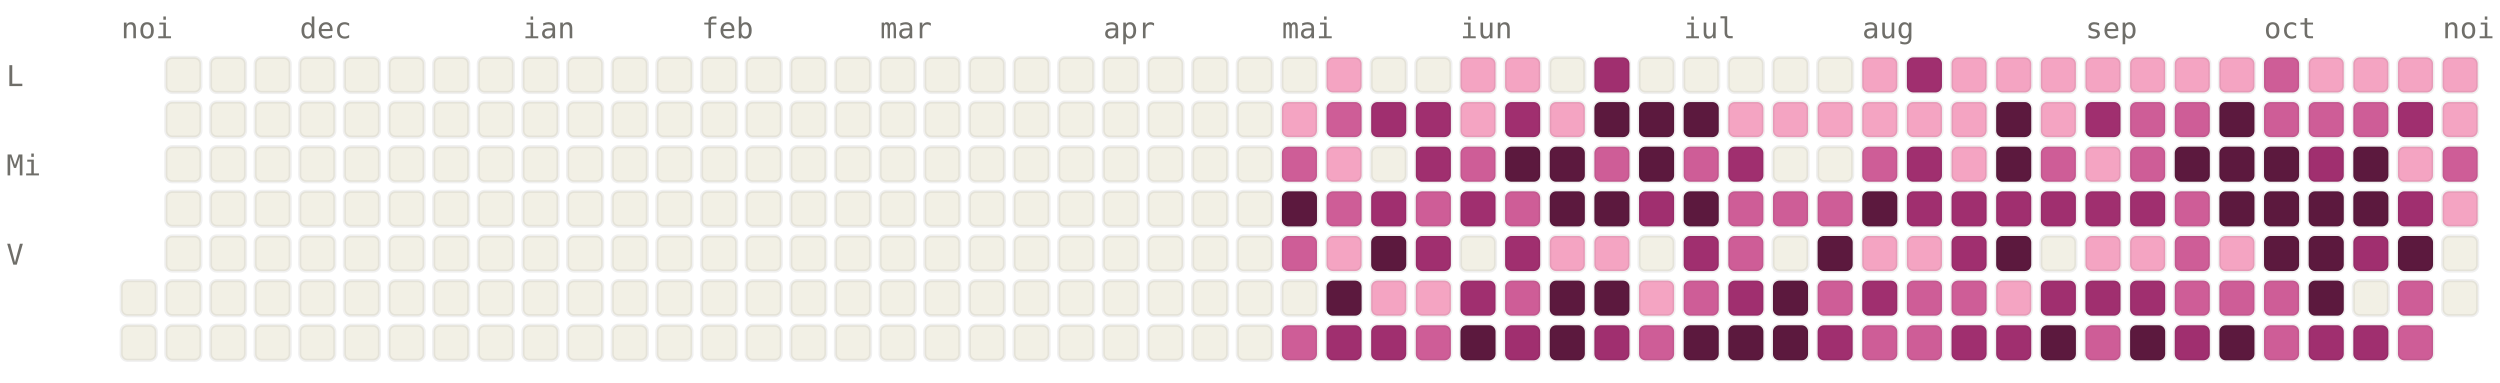
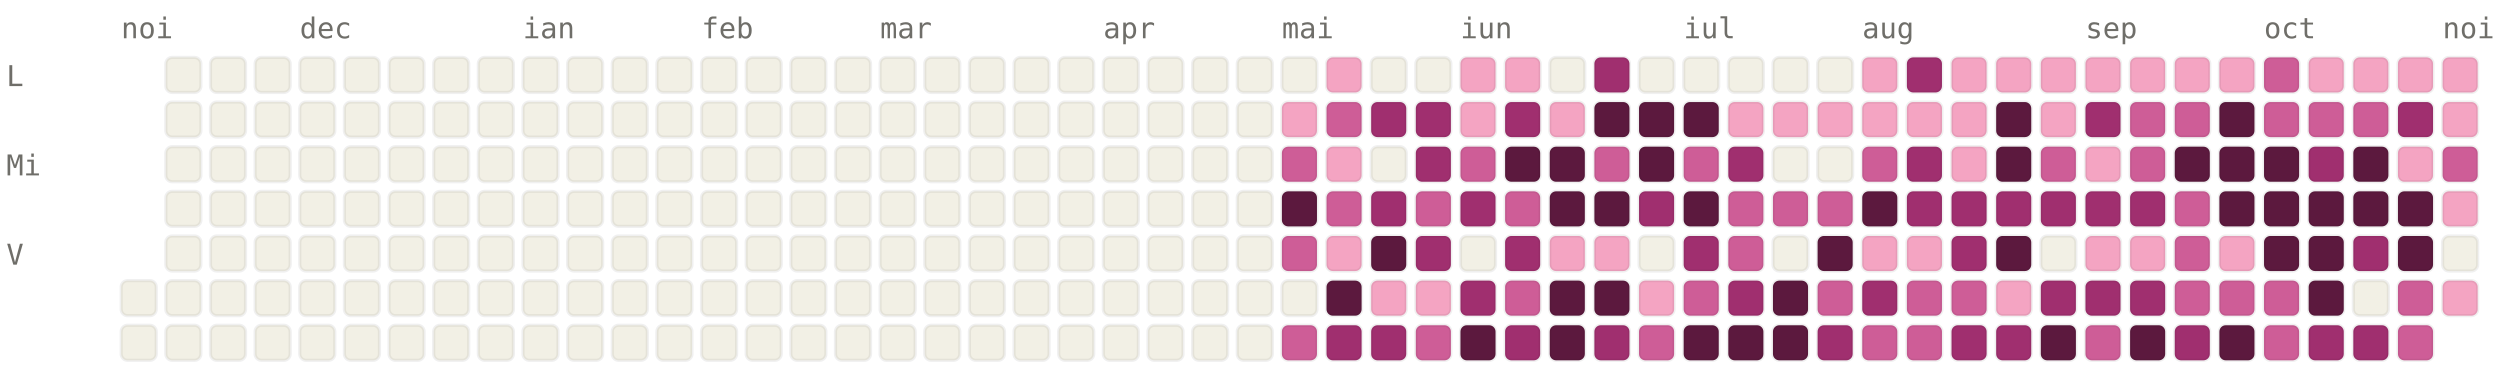
<svg xmlns="http://www.w3.org/2000/svg" viewBox="0 0 784 120" width="784" height="120" font-family="ui-monospace, SFMono-Regular, Menlo, monospace" font-size="9">
  <style>.l0{fill:#F2F0E5;stroke:rgba(0,0,0,0.06)}.l1{fill:#F4A4C2;stroke:rgba(0,0,0,0.06)}.l2{fill:#CE5D97;stroke:rgba(0,0,0,0.06)}.l3{fill:#A02F6F;stroke:rgba(0,0,0,0.06)}.l4{fill:#5C193E;stroke:rgba(0,0,0,0.06)}.lbl{fill:#6F6E69}@media (prefers-color-scheme: dark){.l0{fill:#1C1B1A;stroke:rgba(255,255,255,0.04)}.l1{fill:#451033;stroke:rgba(255,255,255,0.04)}.l2{fill:#751F4F;stroke:rgba(255,255,255,0.04)}.l3{fill:#CE5D97;stroke:rgba(255,255,255,0.04)}.l4{fill:#F4A4C2;stroke:rgba(255,255,255,0.04)}.lbl{fill:#878580}}</style>
  <text x="38" y="12" class="lbl">noi</text>
  <text x="94" y="12" class="lbl">dec</text>
  <text x="164" y="12" class="lbl">ian</text>
  <text x="220" y="12" class="lbl">feb</text>
  <text x="276" y="12" class="lbl">mar</text>
  <text x="346" y="12" class="lbl">apr</text>
  <text x="402" y="12" class="lbl">mai</text>
  <text x="458" y="12" class="lbl">iun</text>
  <text x="528" y="12" class="lbl">iul</text>
  <text x="584" y="12" class="lbl">aug</text>
  <text x="654" y="12" class="lbl">sep</text>
  <text x="710" y="12" class="lbl">oct</text>
  <text x="766" y="12" class="lbl">noi</text>
  <text x="2" y="27" class="lbl">L</text>
  <text x="2" y="55" class="lbl">Mi</text>
  <text x="2" y="83" class="lbl">V</text>
  <rect x="38" y="88" width="11" height="11" rx="2" ry="2" class="l0" />
  <rect x="38" y="102" width="11" height="11" rx="2" ry="2" class="l0" />
  <rect x="52" y="18" width="11" height="11" rx="2" ry="2" class="l0" />
  <rect x="52" y="32" width="11" height="11" rx="2" ry="2" class="l0" />
  <rect x="52" y="46" width="11" height="11" rx="2" ry="2" class="l0" />
  <rect x="52" y="60" width="11" height="11" rx="2" ry="2" class="l0" />
  <rect x="52" y="74" width="11" height="11" rx="2" ry="2" class="l0" />
  <rect x="52" y="88" width="11" height="11" rx="2" ry="2" class="l0" />
  <rect x="52" y="102" width="11" height="11" rx="2" ry="2" class="l0" />
  <rect x="66" y="18" width="11" height="11" rx="2" ry="2" class="l0" />
  <rect x="66" y="32" width="11" height="11" rx="2" ry="2" class="l0" />
  <rect x="66" y="46" width="11" height="11" rx="2" ry="2" class="l0" />
  <rect x="66" y="60" width="11" height="11" rx="2" ry="2" class="l0" />
  <rect x="66" y="74" width="11" height="11" rx="2" ry="2" class="l0" />
  <rect x="66" y="88" width="11" height="11" rx="2" ry="2" class="l0" />
  <rect x="66" y="102" width="11" height="11" rx="2" ry="2" class="l0" />
  <rect x="80" y="18" width="11" height="11" rx="2" ry="2" class="l0" />
  <rect x="80" y="32" width="11" height="11" rx="2" ry="2" class="l0" />
  <rect x="80" y="46" width="11" height="11" rx="2" ry="2" class="l0" />
  <rect x="80" y="60" width="11" height="11" rx="2" ry="2" class="l0" />
  <rect x="80" y="74" width="11" height="11" rx="2" ry="2" class="l0" />
  <rect x="80" y="88" width="11" height="11" rx="2" ry="2" class="l0" />
  <rect x="80" y="102" width="11" height="11" rx="2" ry="2" class="l0" />
  <rect x="94" y="18" width="11" height="11" rx="2" ry="2" class="l0" />
  <rect x="94" y="32" width="11" height="11" rx="2" ry="2" class="l0" />
  <rect x="94" y="46" width="11" height="11" rx="2" ry="2" class="l0" />
  <rect x="94" y="60" width="11" height="11" rx="2" ry="2" class="l0" />
  <rect x="94" y="74" width="11" height="11" rx="2" ry="2" class="l0" />
  <rect x="94" y="88" width="11" height="11" rx="2" ry="2" class="l0" />
  <rect x="94" y="102" width="11" height="11" rx="2" ry="2" class="l0" />
  <rect x="108" y="18" width="11" height="11" rx="2" ry="2" class="l0" />
  <rect x="108" y="32" width="11" height="11" rx="2" ry="2" class="l0" />
  <rect x="108" y="46" width="11" height="11" rx="2" ry="2" class="l0" />
  <rect x="108" y="60" width="11" height="11" rx="2" ry="2" class="l0" />
  <rect x="108" y="74" width="11" height="11" rx="2" ry="2" class="l0" />
  <rect x="108" y="88" width="11" height="11" rx="2" ry="2" class="l0" />
  <rect x="108" y="102" width="11" height="11" rx="2" ry="2" class="l0" />
  <rect x="122" y="18" width="11" height="11" rx="2" ry="2" class="l0" />
  <rect x="122" y="32" width="11" height="11" rx="2" ry="2" class="l0" />
  <rect x="122" y="46" width="11" height="11" rx="2" ry="2" class="l0" />
  <rect x="122" y="60" width="11" height="11" rx="2" ry="2" class="l0" />
  <rect x="122" y="74" width="11" height="11" rx="2" ry="2" class="l0" />
  <rect x="122" y="88" width="11" height="11" rx="2" ry="2" class="l0" />
  <rect x="122" y="102" width="11" height="11" rx="2" ry="2" class="l0" />
  <rect x="136" y="18" width="11" height="11" rx="2" ry="2" class="l0" />
  <rect x="136" y="32" width="11" height="11" rx="2" ry="2" class="l0" />
  <rect x="136" y="46" width="11" height="11" rx="2" ry="2" class="l0" />
  <rect x="136" y="60" width="11" height="11" rx="2" ry="2" class="l0" />
  <rect x="136" y="74" width="11" height="11" rx="2" ry="2" class="l0" />
  <rect x="136" y="88" width="11" height="11" rx="2" ry="2" class="l0" />
  <rect x="136" y="102" width="11" height="11" rx="2" ry="2" class="l0" />
  <rect x="150" y="18" width="11" height="11" rx="2" ry="2" class="l0" />
  <rect x="150" y="32" width="11" height="11" rx="2" ry="2" class="l0" />
  <rect x="150" y="46" width="11" height="11" rx="2" ry="2" class="l0" />
  <rect x="150" y="60" width="11" height="11" rx="2" ry="2" class="l0" />
  <rect x="150" y="74" width="11" height="11" rx="2" ry="2" class="l0" />
  <rect x="150" y="88" width="11" height="11" rx="2" ry="2" class="l0" />
  <rect x="150" y="102" width="11" height="11" rx="2" ry="2" class="l0" />
  <rect x="164" y="18" width="11" height="11" rx="2" ry="2" class="l0" />
  <rect x="164" y="32" width="11" height="11" rx="2" ry="2" class="l0" />
  <rect x="164" y="46" width="11" height="11" rx="2" ry="2" class="l0" />
  <rect x="164" y="60" width="11" height="11" rx="2" ry="2" class="l0" />
  <rect x="164" y="74" width="11" height="11" rx="2" ry="2" class="l0" />
  <rect x="164" y="88" width="11" height="11" rx="2" ry="2" class="l0" />
  <rect x="164" y="102" width="11" height="11" rx="2" ry="2" class="l0" />
  <rect x="178" y="18" width="11" height="11" rx="2" ry="2" class="l0" />
  <rect x="178" y="32" width="11" height="11" rx="2" ry="2" class="l0" />
  <rect x="178" y="46" width="11" height="11" rx="2" ry="2" class="l0" />
  <rect x="178" y="60" width="11" height="11" rx="2" ry="2" class="l0" />
  <rect x="178" y="74" width="11" height="11" rx="2" ry="2" class="l0" />
  <rect x="178" y="88" width="11" height="11" rx="2" ry="2" class="l0" />
  <rect x="178" y="102" width="11" height="11" rx="2" ry="2" class="l0" />
  <rect x="192" y="18" width="11" height="11" rx="2" ry="2" class="l0" />
  <rect x="192" y="32" width="11" height="11" rx="2" ry="2" class="l0" />
  <rect x="192" y="46" width="11" height="11" rx="2" ry="2" class="l0" />
  <rect x="192" y="60" width="11" height="11" rx="2" ry="2" class="l0" />
  <rect x="192" y="74" width="11" height="11" rx="2" ry="2" class="l0" />
  <rect x="192" y="88" width="11" height="11" rx="2" ry="2" class="l0" />
  <rect x="192" y="102" width="11" height="11" rx="2" ry="2" class="l0" />
  <rect x="206" y="18" width="11" height="11" rx="2" ry="2" class="l0" />
  <rect x="206" y="32" width="11" height="11" rx="2" ry="2" class="l0" />
  <rect x="206" y="46" width="11" height="11" rx="2" ry="2" class="l0" />
  <rect x="206" y="60" width="11" height="11" rx="2" ry="2" class="l0" />
  <rect x="206" y="74" width="11" height="11" rx="2" ry="2" class="l0" />
  <rect x="206" y="88" width="11" height="11" rx="2" ry="2" class="l0" />
  <rect x="206" y="102" width="11" height="11" rx="2" ry="2" class="l0" />
  <rect x="220" y="18" width="11" height="11" rx="2" ry="2" class="l0" />
  <rect x="220" y="32" width="11" height="11" rx="2" ry="2" class="l0" />
  <rect x="220" y="46" width="11" height="11" rx="2" ry="2" class="l0" />
  <rect x="220" y="60" width="11" height="11" rx="2" ry="2" class="l0" />
  <rect x="220" y="74" width="11" height="11" rx="2" ry="2" class="l0" />
  <rect x="220" y="88" width="11" height="11" rx="2" ry="2" class="l0" />
  <rect x="220" y="102" width="11" height="11" rx="2" ry="2" class="l0" />
  <rect x="234" y="18" width="11" height="11" rx="2" ry="2" class="l0" />
  <rect x="234" y="32" width="11" height="11" rx="2" ry="2" class="l0" />
  <rect x="234" y="46" width="11" height="11" rx="2" ry="2" class="l0" />
  <rect x="234" y="60" width="11" height="11" rx="2" ry="2" class="l0" />
  <rect x="234" y="74" width="11" height="11" rx="2" ry="2" class="l0" />
  <rect x="234" y="88" width="11" height="11" rx="2" ry="2" class="l0" />
  <rect x="234" y="102" width="11" height="11" rx="2" ry="2" class="l0" />
  <rect x="248" y="18" width="11" height="11" rx="2" ry="2" class="l0" />
  <rect x="248" y="32" width="11" height="11" rx="2" ry="2" class="l0" />
  <rect x="248" y="46" width="11" height="11" rx="2" ry="2" class="l0" />
  <rect x="248" y="60" width="11" height="11" rx="2" ry="2" class="l0" />
  <rect x="248" y="74" width="11" height="11" rx="2" ry="2" class="l0" />
  <rect x="248" y="88" width="11" height="11" rx="2" ry="2" class="l0" />
  <rect x="248" y="102" width="11" height="11" rx="2" ry="2" class="l0" />
  <rect x="262" y="18" width="11" height="11" rx="2" ry="2" class="l0" />
  <rect x="262" y="32" width="11" height="11" rx="2" ry="2" class="l0" />
  <rect x="262" y="46" width="11" height="11" rx="2" ry="2" class="l0" />
  <rect x="262" y="60" width="11" height="11" rx="2" ry="2" class="l0" />
  <rect x="262" y="74" width="11" height="11" rx="2" ry="2" class="l0" />
  <rect x="262" y="88" width="11" height="11" rx="2" ry="2" class="l0" />
  <rect x="262" y="102" width="11" height="11" rx="2" ry="2" class="l0" />
  <rect x="276" y="18" width="11" height="11" rx="2" ry="2" class="l0" />
  <rect x="276" y="32" width="11" height="11" rx="2" ry="2" class="l0" />
  <rect x="276" y="46" width="11" height="11" rx="2" ry="2" class="l0" />
  <rect x="276" y="60" width="11" height="11" rx="2" ry="2" class="l0" />
  <rect x="276" y="74" width="11" height="11" rx="2" ry="2" class="l0" />
  <rect x="276" y="88" width="11" height="11" rx="2" ry="2" class="l0" />
  <rect x="276" y="102" width="11" height="11" rx="2" ry="2" class="l0" />
  <rect x="290" y="18" width="11" height="11" rx="2" ry="2" class="l0" />
  <rect x="290" y="32" width="11" height="11" rx="2" ry="2" class="l0" />
  <rect x="290" y="46" width="11" height="11" rx="2" ry="2" class="l0" />
  <rect x="290" y="60" width="11" height="11" rx="2" ry="2" class="l0" />
  <rect x="290" y="74" width="11" height="11" rx="2" ry="2" class="l0" />
  <rect x="290" y="88" width="11" height="11" rx="2" ry="2" class="l0" />
  <rect x="290" y="102" width="11" height="11" rx="2" ry="2" class="l0" />
  <rect x="304" y="18" width="11" height="11" rx="2" ry="2" class="l0" />
  <rect x="304" y="32" width="11" height="11" rx="2" ry="2" class="l0" />
  <rect x="304" y="46" width="11" height="11" rx="2" ry="2" class="l0" />
  <rect x="304" y="60" width="11" height="11" rx="2" ry="2" class="l0" />
  <rect x="304" y="74" width="11" height="11" rx="2" ry="2" class="l0" />
  <rect x="304" y="88" width="11" height="11" rx="2" ry="2" class="l0" />
  <rect x="304" y="102" width="11" height="11" rx="2" ry="2" class="l0" />
  <rect x="318" y="18" width="11" height="11" rx="2" ry="2" class="l0" />
  <rect x="318" y="32" width="11" height="11" rx="2" ry="2" class="l0" />
  <rect x="318" y="46" width="11" height="11" rx="2" ry="2" class="l0" />
  <rect x="318" y="60" width="11" height="11" rx="2" ry="2" class="l0" />
  <rect x="318" y="74" width="11" height="11" rx="2" ry="2" class="l0" />
  <rect x="318" y="88" width="11" height="11" rx="2" ry="2" class="l0" />
  <rect x="318" y="102" width="11" height="11" rx="2" ry="2" class="l0" />
  <rect x="332" y="18" width="11" height="11" rx="2" ry="2" class="l0" />
  <rect x="332" y="32" width="11" height="11" rx="2" ry="2" class="l0" />
  <rect x="332" y="46" width="11" height="11" rx="2" ry="2" class="l0" />
  <rect x="332" y="60" width="11" height="11" rx="2" ry="2" class="l0" />
  <rect x="332" y="74" width="11" height="11" rx="2" ry="2" class="l0" />
  <rect x="332" y="88" width="11" height="11" rx="2" ry="2" class="l0" />
  <rect x="332" y="102" width="11" height="11" rx="2" ry="2" class="l0" />
  <rect x="346" y="18" width="11" height="11" rx="2" ry="2" class="l0" />
  <rect x="346" y="32" width="11" height="11" rx="2" ry="2" class="l0" />
  <rect x="346" y="46" width="11" height="11" rx="2" ry="2" class="l0" />
  <rect x="346" y="60" width="11" height="11" rx="2" ry="2" class="l0" />
  <rect x="346" y="74" width="11" height="11" rx="2" ry="2" class="l0" />
  <rect x="346" y="88" width="11" height="11" rx="2" ry="2" class="l0" />
  <rect x="346" y="102" width="11" height="11" rx="2" ry="2" class="l0" />
  <rect x="360" y="18" width="11" height="11" rx="2" ry="2" class="l0" />
  <rect x="360" y="32" width="11" height="11" rx="2" ry="2" class="l0" />
  <rect x="360" y="46" width="11" height="11" rx="2" ry="2" class="l0" />
  <rect x="360" y="60" width="11" height="11" rx="2" ry="2" class="l0" />
  <rect x="360" y="74" width="11" height="11" rx="2" ry="2" class="l0" />
  <rect x="360" y="88" width="11" height="11" rx="2" ry="2" class="l0" />
  <rect x="360" y="102" width="11" height="11" rx="2" ry="2" class="l0" />
  <rect x="374" y="18" width="11" height="11" rx="2" ry="2" class="l0" />
  <rect x="374" y="32" width="11" height="11" rx="2" ry="2" class="l0" />
  <rect x="374" y="46" width="11" height="11" rx="2" ry="2" class="l0" />
  <rect x="374" y="60" width="11" height="11" rx="2" ry="2" class="l0" />
  <rect x="374" y="74" width="11" height="11" rx="2" ry="2" class="l0" />
  <rect x="374" y="88" width="11" height="11" rx="2" ry="2" class="l0" />
  <rect x="374" y="102" width="11" height="11" rx="2" ry="2" class="l0" />
  <rect x="388" y="18" width="11" height="11" rx="2" ry="2" class="l0" />
  <rect x="388" y="32" width="11" height="11" rx="2" ry="2" class="l0" />
  <rect x="388" y="46" width="11" height="11" rx="2" ry="2" class="l0" />
  <rect x="388" y="60" width="11" height="11" rx="2" ry="2" class="l0" />
  <rect x="388" y="74" width="11" height="11" rx="2" ry="2" class="l0" />
  <rect x="388" y="88" width="11" height="11" rx="2" ry="2" class="l0" />
  <rect x="388" y="102" width="11" height="11" rx="2" ry="2" class="l0" />
  <rect x="402" y="18" width="11" height="11" rx="2" ry="2" class="l0" />
  <rect x="402" y="32" width="11" height="11" rx="2" ry="2" class="l1" />
  <rect x="402" y="46" width="11" height="11" rx="2" ry="2" class="l2" />
  <rect x="402" y="60" width="11" height="11" rx="2" ry="2" class="l4" />
  <rect x="402" y="74" width="11" height="11" rx="2" ry="2" class="l2" />
  <rect x="402" y="88" width="11" height="11" rx="2" ry="2" class="l0" />
  <rect x="402" y="102" width="11" height="11" rx="2" ry="2" class="l2" />
  <rect x="416" y="18" width="11" height="11" rx="2" ry="2" class="l1" />
  <rect x="416" y="32" width="11" height="11" rx="2" ry="2" class="l2" />
  <rect x="416" y="46" width="11" height="11" rx="2" ry="2" class="l1" />
  <rect x="416" y="60" width="11" height="11" rx="2" ry="2" class="l2" />
  <rect x="416" y="74" width="11" height="11" rx="2" ry="2" class="l1" />
  <rect x="416" y="88" width="11" height="11" rx="2" ry="2" class="l4" />
  <rect x="416" y="102" width="11" height="11" rx="2" ry="2" class="l3" />
  <rect x="430" y="18" width="11" height="11" rx="2" ry="2" class="l0" />
  <rect x="430" y="32" width="11" height="11" rx="2" ry="2" class="l3" />
  <rect x="430" y="46" width="11" height="11" rx="2" ry="2" class="l0" />
  <rect x="430" y="60" width="11" height="11" rx="2" ry="2" class="l3" />
  <rect x="430" y="74" width="11" height="11" rx="2" ry="2" class="l4" />
  <rect x="430" y="88" width="11" height="11" rx="2" ry="2" class="l1" />
  <rect x="430" y="102" width="11" height="11" rx="2" ry="2" class="l3" />
  <rect x="444" y="18" width="11" height="11" rx="2" ry="2" class="l0" />
  <rect x="444" y="32" width="11" height="11" rx="2" ry="2" class="l3" />
  <rect x="444" y="46" width="11" height="11" rx="2" ry="2" class="l3" />
  <rect x="444" y="60" width="11" height="11" rx="2" ry="2" class="l2" />
  <rect x="444" y="74" width="11" height="11" rx="2" ry="2" class="l3" />
  <rect x="444" y="88" width="11" height="11" rx="2" ry="2" class="l1" />
  <rect x="444" y="102" width="11" height="11" rx="2" ry="2" class="l2" />
  <rect x="458" y="18" width="11" height="11" rx="2" ry="2" class="l1" />
  <rect x="458" y="32" width="11" height="11" rx="2" ry="2" class="l1" />
  <rect x="458" y="46" width="11" height="11" rx="2" ry="2" class="l2" />
  <rect x="458" y="60" width="11" height="11" rx="2" ry="2" class="l3" />
  <rect x="458" y="74" width="11" height="11" rx="2" ry="2" class="l0" />
  <rect x="458" y="88" width="11" height="11" rx="2" ry="2" class="l3" />
  <rect x="458" y="102" width="11" height="11" rx="2" ry="2" class="l4" />
  <rect x="472" y="18" width="11" height="11" rx="2" ry="2" class="l1" />
  <rect x="472" y="32" width="11" height="11" rx="2" ry="2" class="l3" />
  <rect x="472" y="46" width="11" height="11" rx="2" ry="2" class="l4" />
  <rect x="472" y="60" width="11" height="11" rx="2" ry="2" class="l2" />
  <rect x="472" y="74" width="11" height="11" rx="2" ry="2" class="l3" />
  <rect x="472" y="88" width="11" height="11" rx="2" ry="2" class="l2" />
  <rect x="472" y="102" width="11" height="11" rx="2" ry="2" class="l3" />
  <rect x="486" y="18" width="11" height="11" rx="2" ry="2" class="l0" />
  <rect x="486" y="32" width="11" height="11" rx="2" ry="2" class="l1" />
  <rect x="486" y="46" width="11" height="11" rx="2" ry="2" class="l4" />
  <rect x="486" y="60" width="11" height="11" rx="2" ry="2" class="l4" />
  <rect x="486" y="74" width="11" height="11" rx="2" ry="2" class="l1" />
  <rect x="486" y="88" width="11" height="11" rx="2" ry="2" class="l4" />
  <rect x="486" y="102" width="11" height="11" rx="2" ry="2" class="l4" />
  <rect x="500" y="18" width="11" height="11" rx="2" ry="2" class="l3" />
  <rect x="500" y="32" width="11" height="11" rx="2" ry="2" class="l4" />
  <rect x="500" y="46" width="11" height="11" rx="2" ry="2" class="l2" />
  <rect x="500" y="60" width="11" height="11" rx="2" ry="2" class="l4" />
  <rect x="500" y="74" width="11" height="11" rx="2" ry="2" class="l1" />
  <rect x="500" y="88" width="11" height="11" rx="2" ry="2" class="l4" />
  <rect x="500" y="102" width="11" height="11" rx="2" ry="2" class="l3" />
  <rect x="514" y="18" width="11" height="11" rx="2" ry="2" class="l0" />
  <rect x="514" y="32" width="11" height="11" rx="2" ry="2" class="l4" />
  <rect x="514" y="46" width="11" height="11" rx="2" ry="2" class="l4" />
  <rect x="514" y="60" width="11" height="11" rx="2" ry="2" class="l3" />
  <rect x="514" y="74" width="11" height="11" rx="2" ry="2" class="l0" />
  <rect x="514" y="88" width="11" height="11" rx="2" ry="2" class="l1" />
  <rect x="514" y="102" width="11" height="11" rx="2" ry="2" class="l2" />
  <rect x="528" y="18" width="11" height="11" rx="2" ry="2" class="l0" />
  <rect x="528" y="32" width="11" height="11" rx="2" ry="2" class="l4" />
  <rect x="528" y="46" width="11" height="11" rx="2" ry="2" class="l2" />
  <rect x="528" y="60" width="11" height="11" rx="2" ry="2" class="l4" />
  <rect x="528" y="74" width="11" height="11" rx="2" ry="2" class="l3" />
  <rect x="528" y="88" width="11" height="11" rx="2" ry="2" class="l2" />
  <rect x="528" y="102" width="11" height="11" rx="2" ry="2" class="l4" />
  <rect x="542" y="18" width="11" height="11" rx="2" ry="2" class="l0" />
  <rect x="542" y="32" width="11" height="11" rx="2" ry="2" class="l1" />
  <rect x="542" y="46" width="11" height="11" rx="2" ry="2" class="l3" />
  <rect x="542" y="60" width="11" height="11" rx="2" ry="2" class="l2" />
  <rect x="542" y="74" width="11" height="11" rx="2" ry="2" class="l2" />
  <rect x="542" y="88" width="11" height="11" rx="2" ry="2" class="l3" />
  <rect x="542" y="102" width="11" height="11" rx="2" ry="2" class="l4" />
  <rect x="556" y="18" width="11" height="11" rx="2" ry="2" class="l0" />
  <rect x="556" y="32" width="11" height="11" rx="2" ry="2" class="l1" />
  <rect x="556" y="46" width="11" height="11" rx="2" ry="2" class="l0" />
  <rect x="556" y="60" width="11" height="11" rx="2" ry="2" class="l2" />
  <rect x="556" y="74" width="11" height="11" rx="2" ry="2" class="l0" />
  <rect x="556" y="88" width="11" height="11" rx="2" ry="2" class="l4" />
  <rect x="556" y="102" width="11" height="11" rx="2" ry="2" class="l4" />
  <rect x="570" y="18" width="11" height="11" rx="2" ry="2" class="l0" />
  <rect x="570" y="32" width="11" height="11" rx="2" ry="2" class="l1" />
  <rect x="570" y="46" width="11" height="11" rx="2" ry="2" class="l0" />
  <rect x="570" y="60" width="11" height="11" rx="2" ry="2" class="l2" />
  <rect x="570" y="74" width="11" height="11" rx="2" ry="2" class="l4" />
  <rect x="570" y="88" width="11" height="11" rx="2" ry="2" class="l2" />
  <rect x="570" y="102" width="11" height="11" rx="2" ry="2" class="l3" />
  <rect x="584" y="18" width="11" height="11" rx="2" ry="2" class="l1" />
  <rect x="584" y="32" width="11" height="11" rx="2" ry="2" class="l1" />
  <rect x="584" y="46" width="11" height="11" rx="2" ry="2" class="l2" />
  <rect x="584" y="60" width="11" height="11" rx="2" ry="2" class="l4" />
  <rect x="584" y="74" width="11" height="11" rx="2" ry="2" class="l1" />
  <rect x="584" y="88" width="11" height="11" rx="2" ry="2" class="l3" />
  <rect x="584" y="102" width="11" height="11" rx="2" ry="2" class="l2" />
  <rect x="598" y="18" width="11" height="11" rx="2" ry="2" class="l3" />
  <rect x="598" y="32" width="11" height="11" rx="2" ry="2" class="l1" />
  <rect x="598" y="46" width="11" height="11" rx="2" ry="2" class="l3" />
  <rect x="598" y="60" width="11" height="11" rx="2" ry="2" class="l3" />
  <rect x="598" y="74" width="11" height="11" rx="2" ry="2" class="l1" />
  <rect x="598" y="88" width="11" height="11" rx="2" ry="2" class="l2" />
  <rect x="598" y="102" width="11" height="11" rx="2" ry="2" class="l2" />
  <rect x="612" y="18" width="11" height="11" rx="2" ry="2" class="l1" />
  <rect x="612" y="32" width="11" height="11" rx="2" ry="2" class="l1" />
  <rect x="612" y="46" width="11" height="11" rx="2" ry="2" class="l1" />
  <rect x="612" y="60" width="11" height="11" rx="2" ry="2" class="l3" />
  <rect x="612" y="74" width="11" height="11" rx="2" ry="2" class="l3" />
  <rect x="612" y="88" width="11" height="11" rx="2" ry="2" class="l2" />
  <rect x="612" y="102" width="11" height="11" rx="2" ry="2" class="l3" />
  <rect x="626" y="18" width="11" height="11" rx="2" ry="2" class="l1" />
  <rect x="626" y="32" width="11" height="11" rx="2" ry="2" class="l4" />
  <rect x="626" y="46" width="11" height="11" rx="2" ry="2" class="l4" />
  <rect x="626" y="60" width="11" height="11" rx="2" ry="2" class="l3" />
  <rect x="626" y="74" width="11" height="11" rx="2" ry="2" class="l4" />
  <rect x="626" y="88" width="11" height="11" rx="2" ry="2" class="l1" />
  <rect x="626" y="102" width="11" height="11" rx="2" ry="2" class="l3" />
  <rect x="640" y="18" width="11" height="11" rx="2" ry="2" class="l1" />
  <rect x="640" y="32" width="11" height="11" rx="2" ry="2" class="l1" />
  <rect x="640" y="46" width="11" height="11" rx="2" ry="2" class="l2" />
  <rect x="640" y="60" width="11" height="11" rx="2" ry="2" class="l3" />
  <rect x="640" y="74" width="11" height="11" rx="2" ry="2" class="l0" />
  <rect x="640" y="88" width="11" height="11" rx="2" ry="2" class="l3" />
  <rect x="640" y="102" width="11" height="11" rx="2" ry="2" class="l4" />
  <rect x="654" y="18" width="11" height="11" rx="2" ry="2" class="l1" />
  <rect x="654" y="32" width="11" height="11" rx="2" ry="2" class="l3" />
  <rect x="654" y="46" width="11" height="11" rx="2" ry="2" class="l1" />
  <rect x="654" y="60" width="11" height="11" rx="2" ry="2" class="l3" />
  <rect x="654" y="74" width="11" height="11" rx="2" ry="2" class="l1" />
  <rect x="654" y="88" width="11" height="11" rx="2" ry="2" class="l3" />
  <rect x="654" y="102" width="11" height="11" rx="2" ry="2" class="l2" />
  <rect x="668" y="18" width="11" height="11" rx="2" ry="2" class="l1" />
  <rect x="668" y="32" width="11" height="11" rx="2" ry="2" class="l2" />
  <rect x="668" y="46" width="11" height="11" rx="2" ry="2" class="l2" />
  <rect x="668" y="60" width="11" height="11" rx="2" ry="2" class="l3" />
  <rect x="668" y="74" width="11" height="11" rx="2" ry="2" class="l1" />
  <rect x="668" y="88" width="11" height="11" rx="2" ry="2" class="l3" />
  <rect x="668" y="102" width="11" height="11" rx="2" ry="2" class="l4" />
  <rect x="682" y="18" width="11" height="11" rx="2" ry="2" class="l1" />
  <rect x="682" y="32" width="11" height="11" rx="2" ry="2" class="l2" />
  <rect x="682" y="46" width="11" height="11" rx="2" ry="2" class="l4" />
  <rect x="682" y="60" width="11" height="11" rx="2" ry="2" class="l2" />
  <rect x="682" y="74" width="11" height="11" rx="2" ry="2" class="l2" />
  <rect x="682" y="88" width="11" height="11" rx="2" ry="2" class="l2" />
  <rect x="682" y="102" width="11" height="11" rx="2" ry="2" class="l3" />
  <rect x="696" y="18" width="11" height="11" rx="2" ry="2" class="l1" />
  <rect x="696" y="32" width="11" height="11" rx="2" ry="2" class="l4" />
  <rect x="696" y="46" width="11" height="11" rx="2" ry="2" class="l4" />
  <rect x="696" y="60" width="11" height="11" rx="2" ry="2" class="l4" />
  <rect x="696" y="74" width="11" height="11" rx="2" ry="2" class="l1" />
  <rect x="696" y="88" width="11" height="11" rx="2" ry="2" class="l2" />
  <rect x="696" y="102" width="11" height="11" rx="2" ry="2" class="l4" />
  <rect x="710" y="18" width="11" height="11" rx="2" ry="2" class="l2" />
  <rect x="710" y="32" width="11" height="11" rx="2" ry="2" class="l2" />
  <rect x="710" y="46" width="11" height="11" rx="2" ry="2" class="l4" />
  <rect x="710" y="60" width="11" height="11" rx="2" ry="2" class="l4" />
  <rect x="710" y="74" width="11" height="11" rx="2" ry="2" class="l4" />
  <rect x="710" y="88" width="11" height="11" rx="2" ry="2" class="l2" />
  <rect x="710" y="102" width="11" height="11" rx="2" ry="2" class="l2" />
  <rect x="724" y="18" width="11" height="11" rx="2" ry="2" class="l1" />
  <rect x="724" y="32" width="11" height="11" rx="2" ry="2" class="l2" />
  <rect x="724" y="46" width="11" height="11" rx="2" ry="2" class="l3" />
  <rect x="724" y="60" width="11" height="11" rx="2" ry="2" class="l4" />
  <rect x="724" y="74" width="11" height="11" rx="2" ry="2" class="l4" />
  <rect x="724" y="88" width="11" height="11" rx="2" ry="2" class="l4" />
  <rect x="724" y="102" width="11" height="11" rx="2" ry="2" class="l3" />
  <rect x="738" y="18" width="11" height="11" rx="2" ry="2" class="l1" />
  <rect x="738" y="32" width="11" height="11" rx="2" ry="2" class="l2" />
  <rect x="738" y="46" width="11" height="11" rx="2" ry="2" class="l4" />
  <rect x="738" y="60" width="11" height="11" rx="2" ry="2" class="l4" />
  <rect x="738" y="74" width="11" height="11" rx="2" ry="2" class="l3" />
  <rect x="738" y="88" width="11" height="11" rx="2" ry="2" class="l0" />
  <rect x="738" y="102" width="11" height="11" rx="2" ry="2" class="l3" />
  <rect x="752" y="18" width="11" height="11" rx="2" ry="2" class="l1" />
  <rect x="752" y="32" width="11" height="11" rx="2" ry="2" class="l3" />
  <rect x="752" y="46" width="11" height="11" rx="2" ry="2" class="l1" />
-   <rect x="752" y="60" width="11" height="11" rx="2" ry="2" class="l3" />
+   <rect x="752" y="60" width="11" height="11" rx="2" ry="2" class="l4" />
  <rect x="752" y="74" width="11" height="11" rx="2" ry="2" class="l4" />
  <rect x="752" y="88" width="11" height="11" rx="2" ry="2" class="l2" />
  <rect x="752" y="102" width="11" height="11" rx="2" ry="2" class="l2" />
  <rect x="766" y="18" width="11" height="11" rx="2" ry="2" class="l1" />
  <rect x="766" y="32" width="11" height="11" rx="2" ry="2" class="l1" />
  <rect x="766" y="46" width="11" height="11" rx="2" ry="2" class="l2" />
  <rect x="766" y="60" width="11" height="11" rx="2" ry="2" class="l1" />
  <rect x="766" y="74" width="11" height="11" rx="2" ry="2" class="l0" />
-   <rect x="766" y="88" width="11" height="11" rx="2" ry="2" class="l0" />
+   <rect x="766" y="88" width="11" height="11" rx="2" ry="2" class="l1" />
</svg>
